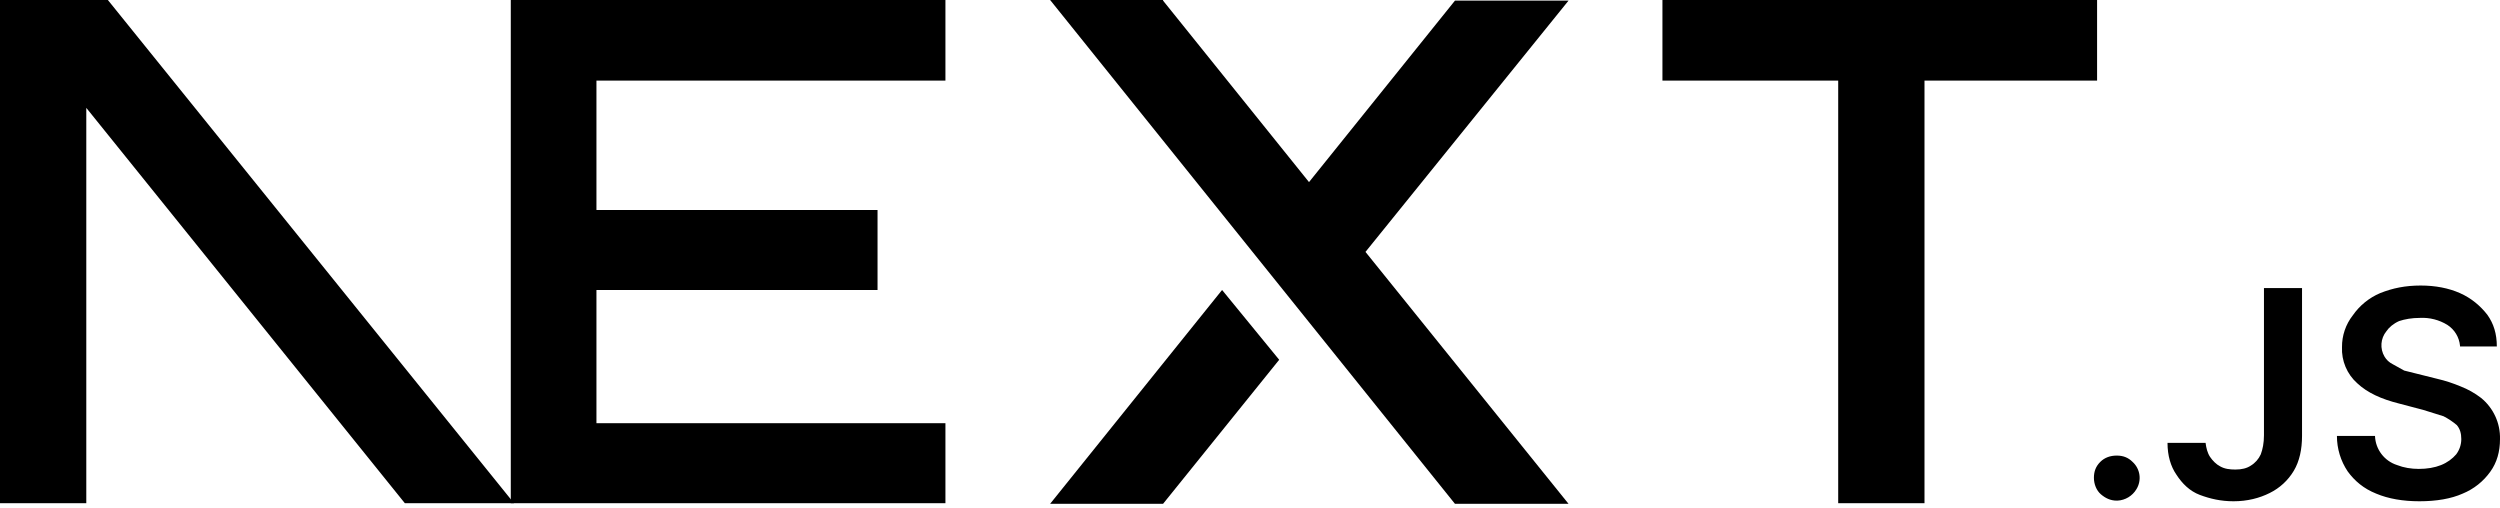
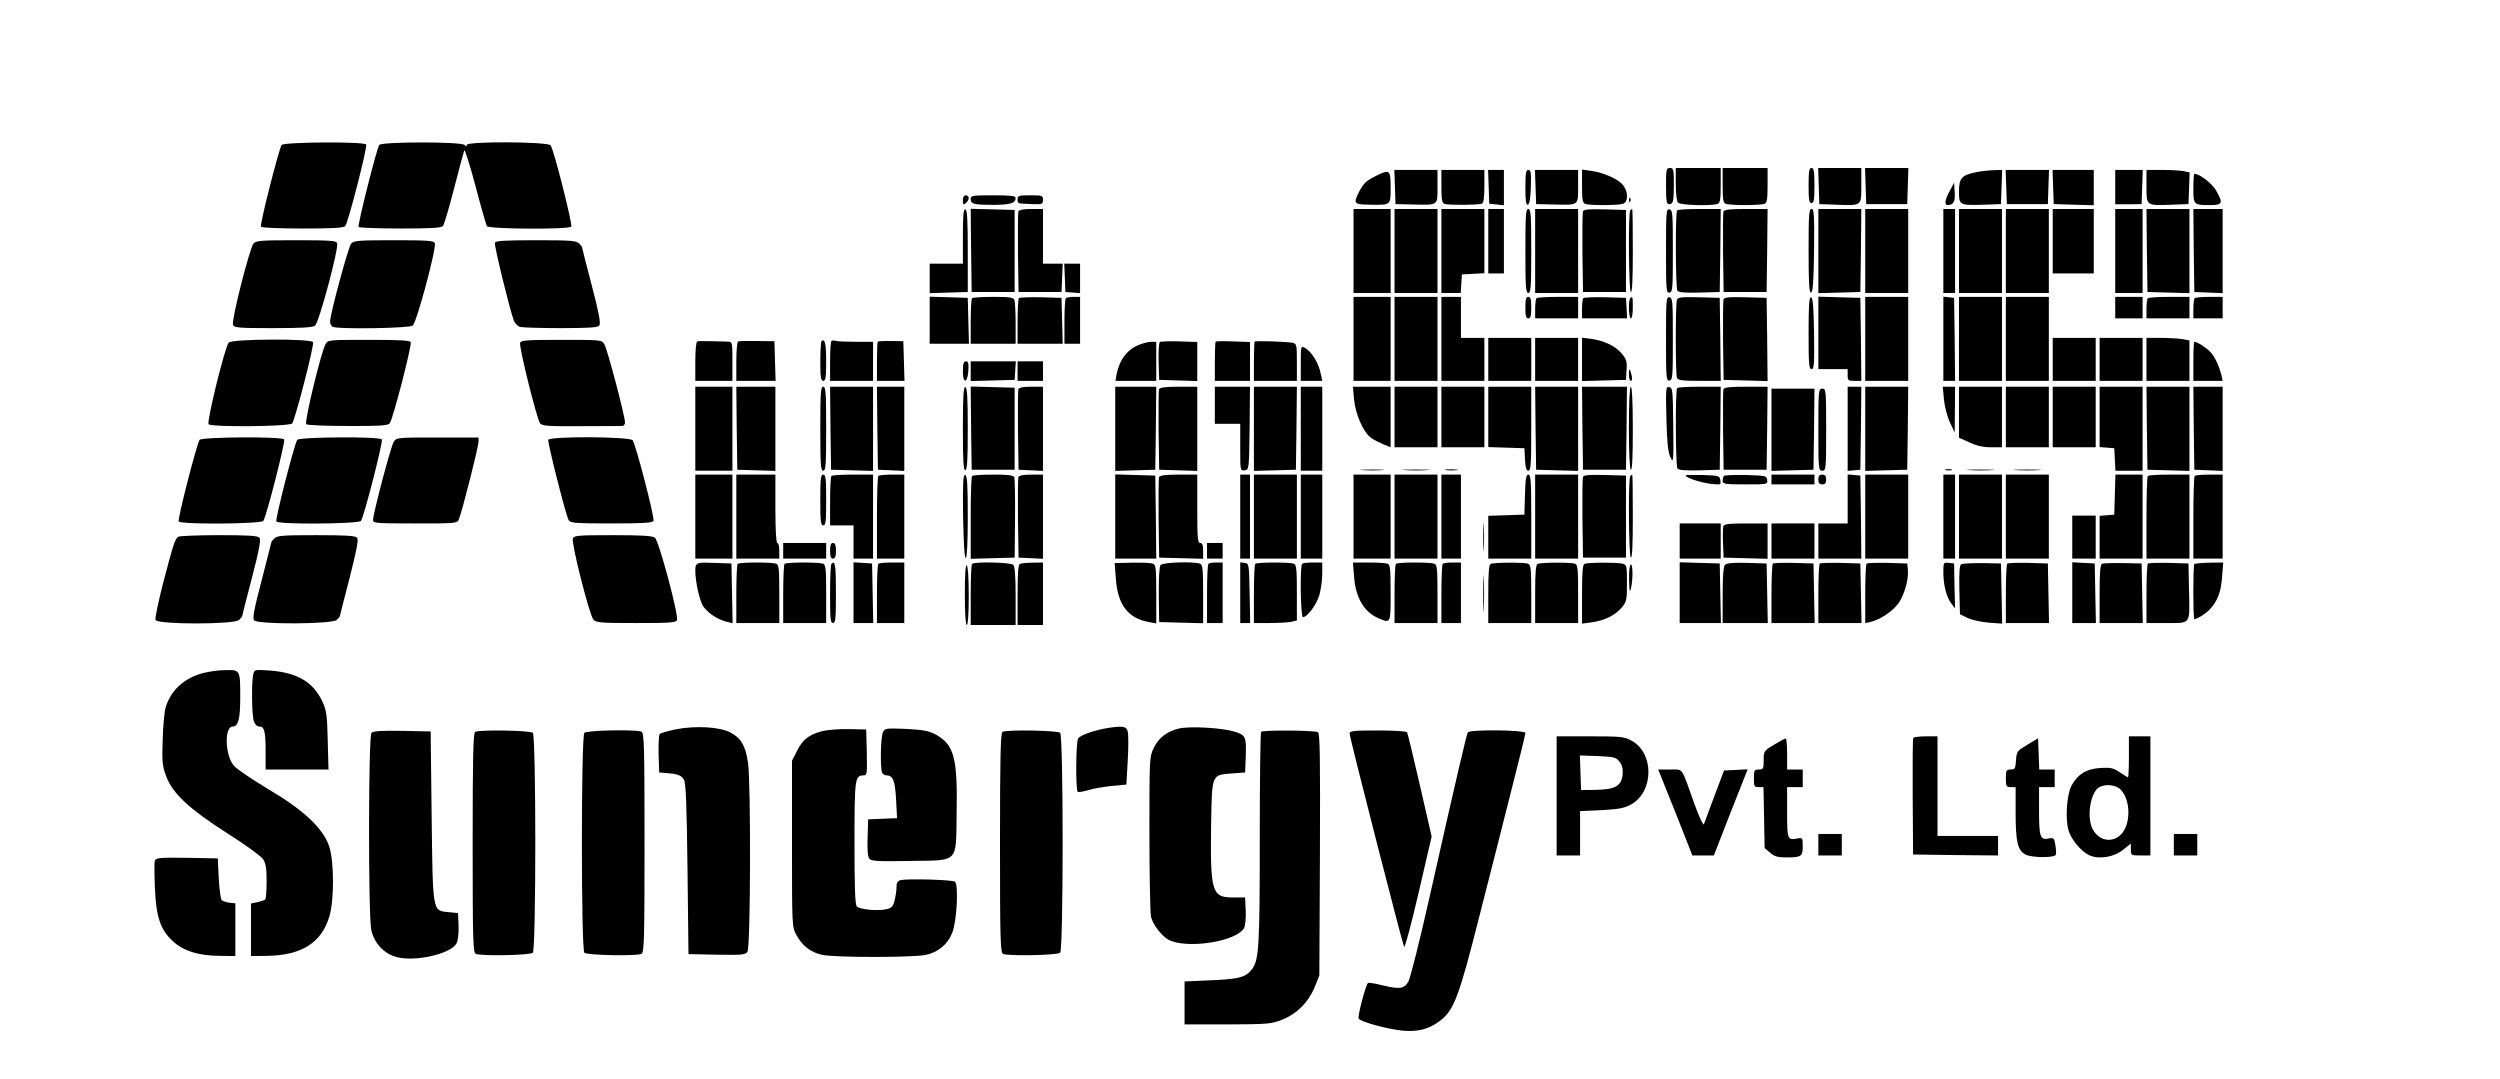
- <svg xmlns="http://www.w3.org/2000/svg" fill="none" viewBox="0 0 394 80">
-   <path fill="#000" d="M262 0h68.5v12.7h-27.2v66.6h-13.6V12.7H262V0ZM149 0v12.7H94v20.4h44.3v12.6H94v21h55v12.6H80.5V0h68.7zm34.3 0h-17.8l63.8 79.4h17.9l-32-39.7 32-39.6h-17.9l-23 28.6-23-28.6zm18.3 56.7-9-11-27.1 33.7h17.8l18.3-22.7z" />
-   <path fill="#000" d="M81 79.3 17 0H0v79.3h13.6V17l50.2 62.3H81Zm252.6-.4c-1 0-1.8-.4-2.5-1s-1.1-1.6-1.1-2.6.3-1.8 1-2.5 1.6-1 2.6-1 1.8.3 2.5 1a3.4 3.4 0 0 1 .6 4.3 3.7 3.7 0 0 1-3 1.8zm23.2-33.5h6v23.3c0 2.1-.4 4-1.3 5.5a9.1 9.1 0 0 1-3.8 3.5c-1.6.8-3.5 1.3-5.7 1.3-2 0-3.7-.4-5.3-1s-2.8-1.8-3.7-3.2c-.9-1.3-1.4-3-1.4-5h6c.1.8.3 1.6.7 2.2s1 1.2 1.6 1.5c.7.4 1.5.5 2.4.5 1 0 1.8-.2 2.4-.6a4 4 0 0 0 1.6-1.8c.3-.8.5-1.8.5-3V45.5zm30.9 9.1a4.4 4.4 0 0 0-2-3.3 7.5 7.5 0 0 0-4.3-1.1c-1.3 0-2.4.2-3.3.5-.9.4-1.6 1-2 1.6a3.5 3.5 0 0 0-.3 4c.3.5.7.9 1.3 1.2l1.8 1 2 .5 3.2.8c1.3.3 2.5.7 3.7 1.2a13 13 0 0 1 3.2 1.8 8.1 8.1 0 0 1 3 6.5c0 2-.5 3.7-1.5 5.1a10 10 0 0 1-4.4 3.5c-1.8.8-4.1 1.2-6.8 1.2-2.6 0-4.9-.4-6.8-1.2-2-.8-3.4-2-4.5-3.5a10 10 0 0 1-1.7-5.6h6a5 5 0 0 0 3.5 4.6c1 .4 2.2.6 3.4.6 1.3 0 2.5-.2 3.5-.6 1-.4 1.8-1 2.4-1.7a4 4 0 0 0 .8-2.4c0-.9-.2-1.6-.7-2.2a11 11 0 0 0-2.1-1.4l-3.2-1-3.8-1c-2.8-.7-5-1.7-6.6-3.2a7.2 7.2 0 0 1-2.4-5.7 8 8 0 0 1 1.7-5 10 10 0 0 1 4.3-3.5c2-.8 4-1.2 6.4-1.2 2.3 0 4.4.4 6.2 1.2 1.8.8 3.2 2 4.3 3.4 1 1.4 1.5 3 1.5 5h-5.8z" />
+ <svg xmlns="http://www.w3.org/2000/svg" version="1.0" width="1280pt" height="552pt" viewBox="0 0 1280 552" preserveAspectRatio="xMidYMid meet">
+   <g transform="translate(0,552) scale(0.1,-0.1)" fill="#000000" stroke="none">
+     <path d="M1442 4778 c-13 -18 -113 -408 -106 -419 3 -5 99 -9 213 -9 158 0 211 3 219 13 15 18 114 405 107 417 -10 16 -420 13 -433 -2z" />
+     <path d="M1942 4778 c-13 -17 -112 -409 -106 -420 3 -4 99 -8 213 -8 156 0 211 3 219 13 6 7 31 93 57 192 25 99 49 187 52 195 3 8 28 -73 57 -180 28 -108 55 -201 59 -208 10 -15 422 -18 432 -2 7 12 -90 397 -106 416 -16 19 -429 21 -429 2 0 -9 -3 -9 -12 0 -17 17 -422 17 -436 0z" />
+     <path d="M8530 4572 c0 -93 3 -104 26 -95 11 4 14 27 14 94 0 82 -1 89 -20 89 -18 0 -20 -7 -20 -88z" />
+     <path d="M8580 4577 c0 -51 5 -88 12 -95 13 -13 173 -17 202 -6 13 5 16 23 16 95 l0 89 -115 0 -115 0 0 -83z" />
+     <path d="M8820 4571 c0 -72 3 -90 16 -95 9 -3 53 -6 99 -6 46 0 90 3 99 6 13 5 16 23 16 95 l0 89 -115 0 -115 0 0 -89z" />
+     <path d="M9260 4570 c0 -73 3 -90 15 -90 12 0 15 17 15 90 0 73 -3 90 -15 90 -12 0 -15 -17 -15 -90z" />
+     <path d="M9312 4568 l3 -93 85 -3 c134 -5 130 -8 130 98 l0 90 -110 0 -111 0 3 -92z" />
+     <path d="M9552 4568 l3 -93 105 0 105 0 3 93 3 92 -111 0 -111 0 3 -92z" />
+     <path d="M7142 4563 l3 -88 90 -2 c131 -3 125 -7 125 93 l0 84 -110 0 -111 0 3 -87z" />
+     <path d="M7380 4566 c0 -68 3 -85 16 -90 19 -7 172 -6 191 1 9 4 13 30 13 89 l0 84 -110 0 -110 0 0 -84z" />
+     <path d="M7622 4564 l3 -87 38 -4 37 -4 0 91 0 90 -40 0 -41 0 3 -86z" />
+     <path d="M7810 4559 c0 -68 3 -90 13 -87 8 3 13 33 15 91 2 73 0 87 -13 87 -12 0 -15 -16 -15 -91z" />
+     <path d="M7862 4563 l3 -88 90 -2 c130 -3 125 -7 125 93 l0 84 -110 0 -111 0 3 -87z" />
+     <path d="M8100 4567 c0 -68 3 -86 16 -91 20 -8 162 -8 192 0 29 8 30 61 2 96 -23 30 -98 64 -162 73 l-48 7 0 -85z" />
+     <path d="M10121 4639 c-77 -15 -91 -31 -91 -99 0 -71 2 -72 130 -68 l85 3 3 88 3 87 -43 -1 c-24 -1 -63 -5 -87 -10z" />
+     <path d="M10272 4563 l3 -88 105 0 105 0 3 88 3 87 -111 0 -111 0 3 -87z" />
+     <path d="M10512 4563 l3 -88 103 -3 102 -3 0 91 0 90 -105 0 -106 0 3 -87z" />
+     <path d="M10830 4562 l0 -88 68 0 67 1 3 88 3 87 -71 0 -70 0 0 -88z" />
+     <path d="M10990 4565 c0 -100 -3 -98 130 -93 l85 3 3 81 3 81 -32 7 c-17 3 -67 6 -110 6 l-79 0 0 -85z" />
+     <path d="M7046 4620 c-52 -26 -64 -38 -87 -81 -31 -62 -28 -66 54 -67 110 -2 107 -4 107 89 0 90 -5 93 -74 59z" />
+     <path d="M11230 4556 c0 -85 1 -86 86 -86 64 0 68 10 29 77 -22 36 -83 83 -110 83 -3 0 -5 -33 -5 -74z" />
+     <path d="M9983 4543 c-26 -47 -29 -73 -10 -73 29 1 38 17 35 66 l-3 49 -22 -42z" />
+     <path d="M4930 4494 c0 -22 2 -25 15 -14 8 7 15 19 15 26 0 8 -7 14 -15 14 -10 0 -15 -10 -15 -26z" />
+     <path d="M4970 4501 c0 -26 18 -30 120 -30 84 1 110 9 110 35 0 11 -24 14 -115 14 -107 0 -115 -1 -115 -19z" />
+     <path d="M5210 4500 c0 -23 -3 -22 73 -25 54 -2 57 0 57 22 0 22 -4 23 -65 23 -58 0 -65 -2 -65 -20z" />
+     <path d="M8341 4494 c0 -11 3 -14 6 -6 3 7 2 16 -1 19 -3 4 -6 -2 -5 -13z" />
+     <path d="M4930 4311 l0 -141 -85 0 -85 0 0 -75 0 -76 98 3 97 3 0 209 c0 159 -3 210 -12 214 -10 3 -13 -29 -13 -137z" />
+     <path d="M4972 4238 l3 -213 110 0 110 0 0 210 0 210 -113 3 -112 3 2 -213z" />
+     <path d="M5214 4437 c-2 -7 -3 -102 -2 -212 l3 -200 110 0 110 0 3 73 3 72 -51 0 -50 0 0 140 0 140 -60 0 c-40 0 -62 -4 -66 -13z" />
+     <path d="M6930 4235 l0 -215 95 0 95 0 0 215 0 215 -95 0 -95 0 0 -215z" />
+     <path d="M7140 4235 l0 -215 110 0 110 0 0 215 0 215 -110 0 -110 0 0 -215z" />
+     <path d="M7380 4235 l0 -215 49 0 50 0 3 48 3 47 58 3 57 3 0 164 0 165 -110 0 -110 0 0 -215z" />
+     <path d="M7620 4285 l0 -165 40 0 40 0 0 165 0 165 -40 0 -40 0 0 -165z" />
+     <path d="M7810 4235 c0 -184 2 -215 15 -215 13 0 15 31 15 215 0 184 -2 215 -15 215 -13 0 -15 -31 -15 -215z" />
+     <path d="M7860 4235 l0 -215 110 0 110 0 0 215 0 215 -110 0 -110 0 0 -215z" />
+     <path d="M8105 4438 c-3 -8 -4 -103 -3 -213 l3 -200 110 0 110 0 0 210 0 210 -108 3 c-81 2 -109 0 -112 -10z" />
+     <path d="M8347 4443 c-11 -11 -8 -411 3 -418 7 -4 10 68 10 209 0 119 -1 216 -3 216 -2 0 -7 -3 -10 -7z" />
+     <path d="M8530 4235 c0 -201 1 -216 18 -213 16 3 17 21 17 213 0 192 -1 210 -17 213 -17 3 -18 -12 -18 -213z" />
+     <path d="M8587 4443 c-10 -9 -8 -396 1 -411 6 -9 36 -12 113 -10 l104 3 3 213 2 212 -108 0 c-60 0 -112 -3 -115 -7z" />
+     <path d="M8824 4437 c-2 -7 -3 -102 -2 -212 l3 -200 110 0 110 0 3 213 2 212 -110 0 c-81 0 -112 -3 -116 -13z" />
+     <path d="M9260 4234 c0 -168 3 -215 13 -212 9 4 13 58 15 216 2 184 0 212 -13 212 -13 0 -15 -29 -15 -216z" />
+     <path d="M9310 4235 l0 -216 108 3 107 3 3 213 2 212 -110 0 -110 0 0 -215z" />
+     <path d="M9550 4235 l0 -215 110 0 110 0 0 215 0 215 -110 0 -110 0 0 -215z" />
+     <path d="M9950 4235 l0 -215 30 0 30 0 0 215 0 215 -30 0 -30 0 0 -215z" />
+     <path d="M10030 4235 l0 -215 110 0 110 0 0 215 0 215 -110 0 -110 0 0 -215z" />
+     <path d="M10270 4235 l0 -215 110 0 110 0 0 215 0 215 -110 0 -110 0 0 -215z" />
+     <path d="M10510 4285 l0 -165 105 0 105 0 0 165 0 165 -105 0 -105 0 0 -165z" />
+     <path d="M10830 4235 l0 -215 70 0 70 0 0 215 0 215 -70 0 -70 0 0 -215z" />
+     <path d="M10992 4238 l3 -213 108 -3 107 -3 0 216 0 215 -110 0 -110 0 2 -212z" />
+     <path d="M11232 4238 l3 -213 73 -3 72 -3 0 216 0 215 -75 0 -75 0 2 -212z" />
+     <path d="M1298 4273 c-20 -24 -114 -393 -105 -416 6 -15 25 -17 205 -17 143 0 203 3 215 13 20 14 123 398 113 422 -4 13 -39 15 -209 15 -182 0 -206 -2 -219 -17z" />
+     <path d="M1798 4273 c-15 -18 -108 -362 -108 -400 0 -12 7 -24 16 -27 32 -12 389 -7 407 7 20 14 123 398 113 422 -4 13 -39 15 -209 15 -182 0 -206 -2 -219 -17z" />
+     <path d="M2534 4277 c-5 -13 76 -343 97 -399 6 -14 20 -29 32 -32 12 -3 106 -6 208 -6 142 0 189 3 197 13 9 10 -1 63 -38 205 -28 106 -50 194 -50 196 0 3 -7 12 -16 20 -13 14 -47 16 -220 16 -162 0 -206 -3 -210 -13z" />
+     <path d="M5452 4098 l3 -73 38 -3 37 -3 0 75 0 76 -40 0 -41 0 3 -72z" />
+     <path d="M4760 3880 l0 -120 100 0 101 0 -3 118 -3 117 -97 3 -98 3 0 -121z" />
+     <path d="M4977 3993 c-4 -3 -7 -57 -7 -120 l0 -113 115 0 115 0 0 104 c0 57 -3 111 -6 120 -5 13 -24 16 -108 16 -57 0 -106 -3 -109 -7z" />
+     <path d="M5217 3994 c-4 -4 -7 -58 -7 -121 l0 -113 115 0 116 0 -3 118 -3 117 -106 3 c-58 1 -108 -1 -112 -4z" />
+     <path d="M5457 3993 c-4 -3 -7 -57 -7 -120 l0 -113 40 0 40 0 0 120 0 120 -33 0 c-19 0 -37 -3 -40 -7z" />
+     <path d="M6930 3785 l0 -215 95 0 95 0 0 215 0 215 -95 0 -95 0 0 -215z" />
+     <path d="M7140 3785 l0 -215 110 0 110 0 0 215 0 215 -110 0 -110 0 0 -215z" />
+     <path d="M7380 3785 l0 -215 110 0 110 0 0 110 0 110 -60 0 -60 0 0 105 0 105 -50 0 -50 0 0 -215z" />
+     <path d="M7810 3945 c0 -42 3 -55 15 -55 12 0 15 13 15 55 0 42 -3 55 -15 55 -12 0 -15 -13 -15 -55z" />
+     <path d="M7867 3993 c-4 -3 -7 -28 -7 -55 l0 -48 110 0 110 0 0 55 0 55 -103 0 c-57 0 -107 -3 -110 -7z" />
+     <path d="M8107 3994 c-4 -4 -7 -29 -7 -56 l0 -48 116 0 115 0 -3 53 -3 52 -106 3 c-58 1 -108 -1 -112 -4z" />
+     <path d="M8347 3993 c-11 -10 -8 -103 3 -103 6 0 10 25 10 55 0 56 -1 60 -13 48z" />
+     <path d="M8530 3785 c0 -201 1 -216 18 -213 16 3 17 21 17 213 0 192 -1 210 -17 213 -17 3 -18 -12 -18 -213z" />
+     <path d="M8586 3985 c-8 -21 -8 -378 0 -399 5 -13 25 -16 115 -16 l109 0 -2 213 -3 212 -106 3 c-91 2 -108 0 -113 -13z" />
+     <path d="M8825 3988 c-3 -8 -4 -103 -3 -213 l3 -200 113 -3 112 -3 -2 213 -3 213 -108 3 c-81 2 -109 0 -112 -10z" />
+     <path d="M9260 3816 c0 -160 2 -186 15 -186 13 0 15 24 13 182 -2 134 -6 182 -15 186 -10 3 -13 -38 -13 -182z" />
+     <path d="M9310 3815 l0 -185 75 0 75 0 0 -30 c0 -28 3 -30 35 -30 l35 0 -2 213 -3 212 -107 3 -108 3 0 -186z" />
+     <path d="M9550 3785 l0 -215 110 0 110 0 0 215 0 215 -110 0 -110 0 0 -215z" />
+     <path d="M9950 3786 l0 -216 30 0 30 0 -2 213 -3 212 -27 3 -28 3 0 -215z" />
+     <path d="M10030 3785 l0 -215 110 0 110 0 0 215 0 215 -110 0 -110 0 0 -215z" />
+     <path d="M10270 3785 l0 -215 110 0 110 0 0 215 0 215 -110 0 -110 0 0 -215z" />
+     <path d="M10830 3945 l0 -55 70 0 70 0 0 55 0 55 -70 0 -70 0 0 -55z" />
+     <path d="M10997 3993 c-4 -3 -7 -28 -7 -55 l0 -48 110 0 110 0 0 55 0 55 -103 0 c-57 0 -107 -3 -110 -7z" />
+     <path d="M11237 3993 c-4 -3 -7 -28 -7 -55 l0 -48 75 0 75 0 0 55 0 55 -68 0 c-38 0 -72 -3 -75 -7z" />
+     <path d="M7620 3680 l0 -110 110 0 110 0 0 110 0 110 -110 0 -110 0 0 -110z" />
+     <path d="M7860 3680 l0 -110 110 0 110 0 0 110 0 110 -110 0 -110 0 0 -110z" />
+     <path d="M8100 3680 l0 -111 113 3 112 3 3 51 c3 44 -1 56 -25 84 -32 38 -88 65 -155 75 l-48 6 0 -111z" />
+     <path d="M10510 3680 l0 -110 110 0 110 0 0 110 0 110 -110 0 -110 0 0 -110z" />
+     <path d="M10750 3680 l0 -110 110 0 110 0 0 110 0 110 -110 0 -110 0 0 -110z" />
+     <path d="M10990 3680 l0 -110 110 0 110 0 0 104 0 103 -37 7 c-21 3 -71 6 -110 6 l-73 0 0 -110z" />
+     <path d="M1171 3766 c-20 -24 -114 -407 -103 -418 16 -16 413 -12 428 4 14 16 113 398 107 416 -7 19 -416 17 -432 -2z" />
+     <path d="M1667 3758 c-22 -36 -110 -399 -99 -410 5 -5 100 -9 212 -9 157 -1 205 2 215 13 15 15 114 397 108 416 -4 9 -55 12 -214 12 -206 0 -209 0 -222 -22z" />
+     <path d="M2663 3765 c-7 -19 85 -388 102 -412 10 -14 39 -16 211 -15 109 0 205 1 212 1 6 1 12 9 12 18 0 33 -91 378 -106 401 -14 22 -18 22 -220 22 -175 0 -205 -2 -211 -15z" />
+     <path d="M3570 3772 c-6 -2 -10 -46 -10 -103 l0 -99 95 0 95 0 0 100 c0 97 -1 100 -22 101 -13 0 -51 1 -86 2 -34 1 -67 1 -72 -1z" />
+     <path d="M3780 3772 c-6 -2 -10 -45 -10 -103 l0 -99 100 0 101 0 -3 102 -3 101 -87 1 c-48 1 -92 0 -98 -2z" />
+     <path d="M4206 3773 c-3 -3 -6 -51 -6 -105 0 -80 3 -98 15 -98 12 0 15 18 15 99 0 91 -7 121 -24 104z" />
+     <path d="M4257 3774 c-4 -4 -7 -52 -7 -106 l0 -98 110 0 110 0 0 100 0 100 -89 0 c-49 0 -96 2 -103 5 -8 3 -17 2 -21 -1z" />
+     <path d="M4494 3771 c-2 -2 -4 -49 -4 -103 l0 -98 70 0 71 0 -3 102 -3 101 -63 1 c-35 1 -66 -1 -68 -3z" />
+     <path d="M5939 3769 c-6 -3 -8 -48 -7 -100 l3 -94 98 -3 97 -3 0 100 0 100 -91 3 c-50 2 -95 0 -100 -3z" />
+     <path d="M6224 3771 c-2 -2 -4 -49 -4 -103 l0 -98 90 0 90 0 0 99 0 100 -86 3 c-47 2 -88 1 -90 -1z" />
+     <path d="M6424 3771 c-2 -2 -4 -49 -4 -103 l0 -98 110 0 110 0 0 95 c0 90 -1 95 -22 100 -30 6 -189 11 -194 6z" />
+     <path d="M5830 3754 c-61 -26 -99 -77 -113 -151 l-6 -33 104 0 105 0 0 100 0 100 -27 0 c-16 -1 -44 -8 -63 -16z" />
+     <path d="M11230 3670 l0 -100 75 0 75 0 -6 28 c-12 48 -34 96 -57 120 -20 22 -68 52 -82 52 -3 0 -5 -45 -5 -100z" />
+     <path d="M6660 3660 l0 -90 55 0 55 0 -7 33 c-11 59 -48 118 -85 138 -17 9 -18 3 -18 -81z" />
+     <path d="M4930 3619 c0 -66 24 -62 28 4 2 37 0 47 -12 47 -12 0 -16 -12 -16 -51z" />
+     <path d="M4970 3620 l0 -51 113 3 112 3 3 48 3 47 -115 0 -116 0 0 -50z" />
+     <path d="M5210 3620 l0 -50 65 0 65 0 0 50 0 50 -65 0 -65 0 0 -50z" />
+     <path d="M8340 3602 c0 -18 5 -32 10 -32 6 0 8 11 4 28 -10 39 -14 40 -14 4z" />
+     <path d="M3560 3325 l0 -215 95 0 95 0 0 215 0 215 -95 0 -95 0 0 -215z" />
+     <path d="M3772 3328 l3 -213 98 -3 97 -3 0 216 0 215 -100 0 -100 0 2 -212z" />
+     <path d="M4200 3325 c0 -184 2 -215 15 -215 13 0 15 31 15 215 0 184 -2 215 -15 215 -13 0 -15 -31 -15 -215z" />
+     <path d="M4252 3328 l3 -213 108 -3 107 -3 0 216 0 215 -110 0 -110 0 2 -212z" />
+     <path d="M4492 3328 l3 -213 68 -3 67 -3 0 216 0 215 -70 0 -70 0 2 -212z" />
+     <path d="M4930 3325 c0 -169 3 -216 13 -212 9 3 12 54 12 212 0 158 -3 209 -12 213 -10 3 -13 -44 -13 -213z" />
+     <path d="M4972 3328 l3 -213 110 0 110 0 0 210 0 210 -113 3 -112 3 2 -213z" />
+     <path d="M5214 3527 c-2 -7 -3 -102 -2 -212 l3 -200 63 -3 62 -3 0 216 0 215 -60 0 c-40 0 -62 -4 -66 -13z" />
+     <path d="M5710 3325 l0 -216 103 3 102 3 3 213 2 212 -105 0 -105 0 0 -215z" />
+     <path d="M5934 3527 c-2 -7 -3 -102 -2 -212 l3 -200 98 -3 97 -3 0 216 0 215 -95 0 c-68 0 -97 -4 -101 -13z" />
+     <path d="M6220 3445 l0 -95 65 0 65 0 0 -121 c0 -119 0 -120 23 -117 22 3 22 4 25 216 l2 212 -90 0 -90 0 0 -95z" />
+     <path d="M6420 3325 l0 -216 108 3 107 3 3 213 2 212 -110 0 -110 0 0 -215z" />
+     <path d="M6660 3325 l0 -215 55 0 55 0 0 215 0 215 -55 0 -55 0 0 -215z" />
+     <path d="M6933 3473 c8 -77 48 -167 87 -195 14 -10 42 -24 63 -33 l37 -15 0 155 0 155 -96 0 -97 0 6 -67z" />
+     <path d="M7140 3385 l0 -155 110 0 110 0 0 155 0 155 -110 0 -110 0 0 -155z" />
+     <path d="M7380 3385 l0 -155 110 0 110 0 0 155 0 155 -110 0 -110 0 0 -155z" />
+     <path d="M7620 3385 l0 -154 93 -3 92 -3 3 -57 c2 -43 7 -58 17 -58 13 0 15 34 15 215 l0 215 -110 0 -110 0 0 -155z" />
+     <path d="M7862 3328 l3 -213 108 -3 107 -3 0 216 0 215 -110 0 -110 0 2 -212z" />
+     <path d="M8102 3328 l3 -213 110 0 110 0 3 213 2 212 -115 0 -115 0 2 -212z" />
+     <path d="M8340 3331 c0 -129 4 -212 10 -216 7 -4 10 68 10 209 0 137 -4 216 -10 216 -6 0 -10 -76 -10 -209z" />
+     <path d="M8532 3378 c3 -124 8 -171 20 -198 16 -34 17 -28 15 160 -2 180 -3 195 -20 198 -18 4 -19 -5 -15 -160z" />
+     <path d="M8587 3533 c-10 -9 -8 -396 1 -411 6 -9 36 -12 113 -10 l104 3 3 213 2 212 -108 0 c-60 0 -112 -3 -115 -7z" />
+     <path d="M8824 3527 c-2 -7 -3 -102 -2 -212 l3 -200 110 0 110 0 3 213 2 212 -110 0 c-81 0 -112 -3 -116 -13z" />
+     <path d="M9460 3324 l0 -215 33 3 32 3 3 213 2 212 -35 0 -35 0 0 -216z" />
+     <path d="M9550 3325 l0 -216 108 3 107 3 3 213 2 212 -110 0 -110 0 0 -215z" />
+     <path d="M9953 3474 c4 -37 17 -88 31 -117 l24 -52 1 118 1 117 -31 0 -32 0 6 -66z" />
+     <path d="M10030 3410 l0 -131 53 -24 c36 -17 70 -25 110 -25 l57 0 0 155 0 155 -110 0 -110 0 0 -130z" />
+     <path d="M10270 3385 l0 -155 110 0 110 0 0 155 0 155 -110 0 -110 0 0 -155z" />
+     <path d="M10510 3385 l0 -155 110 0 110 0 0 155 0 155 -110 0 -110 0 0 -155z" />
+     <path d="M10750 3386 l0 -155 38 -3 37 -3 3 -57 3 -58 69 0 70 0 0 215 0 215 -110 0 -110 0 0 -154z" />
+     <path d="M10992 3328 l3 -213 108 -3 107 -3 0 216 0 215 -110 0 -110 0 2 -212z" />
+     <path d="M11232 3328 l3 -213 73 -3 72 -3 0 216 0 215 -75 0 -75 0 2 -212z" />
+     <path d="M9070 3320 l0 -211 108 3 107 3 3 208 2 207 -110 0 -110 0 0 -210z" />
+     <path d="M9310 3320 c0 -203 1 -210 20 -210 19 0 20 7 20 210 0 203 -1 210 -20 210 -19 0 -20 -7 -20 -210z" />
+     <path d="M1022 3268 c-14 -18 -114 -407 -107 -418 10 -16 420 -13 433 3 15 18 114 406 107 417 -10 16 -420 13 -433 -2z" />
+     <path d="M1522 3268 c-14 -18 -114 -407 -107 -418 10 -16 420 -13 433 3 15 18 114 405 107 417 -10 16 -420 13 -433 -2z" />
+     <path d="M2016 3258 c-15 -23 -106 -368 -106 -401 0 -16 18 -17 215 -17 214 0 216 0 225 23 15 34 100 369 100 395 l0 22 -210 0 c-206 0 -210 0 -224 -22z" />
+     <path d="M2807 3268 c-4 -14 89 -382 104 -410 9 -16 30 -18 220 -18 168 0 211 3 215 14 6 17 -91 392 -107 412 -16 19 -425 21 -432 2z" />
+     <path d="M6978 3113 c29 -2 74 -2 100 0 26 2 2 3 -53 3 -55 0 -76 -1 -47 -3z" />
+     <path d="M7193 3113 c31 -2 83 -2 115 0 31 2 5 3 -58 3 -63 0 -89 -1 -57 -3z" />
+     <path d="M7403 3113 c15 -2 39 -2 55 0 15 2 2 4 -28 4 -30 0 -43 -2 -27 -4z" />
+     <path d="M9963 3113 c9 -2 23 -2 30 0 6 3 -1 5 -18 5 -16 0 -22 -2 -12 -5z" />
+     <path d="M10083 3113 c31 -2 83 -2 115 0 31 2 5 3 -58 3 -63 0 -89 -1 -57 -3z" />
+     <path d="M10323 3113 c31 -2 83 -2 115 0 31 2 5 3 -58 3 -63 0 -89 -1 -57 -3z" />
+     <path d="M3560 2875 l0 -215 95 0 95 0 0 215 0 215 -95 0 -95 0 0 -215z" />
+     <path d="M3770 2875 l0 -215 110 0 110 0 0 40 c0 22 -4 40 -10 40 -6 0 -10 65 -10 175 l0 175 -100 0 -100 0 0 -215z" />
+     <path d="M4200 2960 c0 -109 2 -130 15 -130 13 0 15 21 15 130 0 109 -2 130 -15 130 -13 0 -15 -21 -15 -130z" />
+     <path d="M4257 3083 c-4 -3 -7 -62 -7 -130 l0 -123 60 0 60 0 0 -85 0 -85 50 0 50 0 0 215 0 215 -103 0 c-57 0 -107 -3 -110 -7z" />
+     <path d="M4497 3083 c-4 -3 -7 -100 -7 -215 l0 -208 70 0 70 0 0 215 0 215 -63 0 c-35 0 -67 -3 -70 -7z" />
+     <path d="M4931 2876 c3 -140 7 -215 14 -213 6 2 10 80 10 212 0 165 -3 209 -13 213 -11 3 -13 -35 -11 -212z" />
+     <path d="M4977 3083 c-4 -3 -7 -100 -7 -215 l0 -209 113 3 112 3 2 198 c1 109 -1 205 -4 213 -4 11 -28 14 -107 14 -57 0 -106 -3 -109 -7z" />
+     <path d="M5214 3077 c-2 -7 -3 -102 -2 -212 l3 -200 63 -3 62 -3 0 216 0 215 -60 0 c-40 0 -62 -4 -66 -13z" />
+     <path d="M5710 2875 l0 -215 105 0 105 0 -2 213 -3 212 -102 3 -103 3 0 -216z" />
+     <path d="M5934 3077 c-2 -7 -3 -102 -2 -212 l3 -200 113 -3 112 -3 0 41 c0 29 -4 40 -15 40 -13 0 -15 26 -15 175 l0 175 -95 0 c-68 0 -97 -4 -101 -13z" />
+     <path d="M6350 2875 l0 -215 25 0 25 0 0 215 0 215 -25 0 -25 0 0 -215z" />
+     <path d="M6420 2875 l0 -215 110 0 110 0 0 215 0 215 -110 0 -110 0 0 -215z" />
+     <path d="M6660 2875 l0 -215 55 0 55 0 0 215 0 215 -55 0 -55 0 0 -215z" />
+     <path d="M6930 2875 l0 -215 95 0 95 0 0 215 0 215 -95 0 -95 0 0 -215z" />
+     <path d="M7140 2875 l0 -215 110 0 110 0 0 215 0 215 -110 0 -110 0 0 -215z" />
+     <path d="M7380 2875 l0 -215 50 0 50 0 0 215 0 215 -50 0 -50 0 0 -215z" />
+     <path d="M7808 2988 l-3 -103 -92 -3 -93 -3 0 -109 0 -110 110 0 110 0 0 215 c0 182 -2 215 -15 215 -11 0 -15 -20 -17 -102z" />
+     <path d="M7860 2875 l0 -215 110 0 110 0 0 215 0 215 -110 0 -110 0 0 -215z" />
+     <path d="M8105 3078 c-3 -8 -4 -103 -3 -213 l3 -200 110 0 110 0 0 210 0 210 -108 3 c-81 2 -109 0 -112 -10z" />
+     <path d="M8347 3083 c-11 -11 -8 -411 3 -418 7 -4 10 68 10 209 0 119 -1 216 -3 216 -2 0 -7 -3 -10 -7z" />
+     <path d="M8630 3086 c0 -12 75 -36 127 -43 54 -6 55 -5 51 18 -3 23 -7 24 -90 27 -49 1 -88 0 -88 -2z" />
+     <path d="M8827 3084 c-4 -4 -7 -16 -7 -26 0 -16 10 -18 116 -18 114 0 115 0 112 23 -3 21 -8 22 -109 25 -58 1 -108 -1 -112 -4z" />
+     <path d="M9070 3065 l0 -25 110 0 110 0 0 25 0 25 -110 0 -110 0 0 -25z" />
+     <path d="M9310 3065 c0 -18 5 -25 20 -25 15 0 20 7 20 25 0 18 -5 25 -20 25 -15 0 -20 -7 -20 -25z" />
+     <path d="M9460 2966 l0 -126 -75 0 -75 0 0 -90 0 -90 110 0 110 0 -2 213 -3 212 -32 3 -33 3 0 -125z" />
+     <path d="M9550 2875 l0 -215 110 0 110 0 0 215 0 215 -110 0 -110 0 0 -215z" />
+     <path d="M9950 2875 l0 -215 30 0 30 0 0 215 0 215 -30 0 -30 0 0 -215z" />
+     <path d="M10030 2875 l0 -215 110 0 110 0 0 215 0 215 -110 0 -110 0 0 -215z" />
+     <path d="M10270 2875 l0 -215 110 0 110 0 0 215 0 215 -110 0 -110 0 0 -215z" />
+     <path d="M10828 2988 l-3 -103 -37 -3 -38 -3 0 -110 0 -109 110 0 110 0 0 215 0 215 -70 0 -69 0 -3 -102z" />
+     <path d="M10997 3083 c-4 -3 -7 -100 -7 -215 l0 -208 110 0 110 0 0 215 0 215 -103 0 c-57 0 -107 -3 -110 -7z" />
+     <path d="M11237 3083 c-4 -3 -7 -100 -7 -215 l0 -208 75 0 75 0 0 215 0 215 -68 0 c-38 0 -72 -3 -75 -7z" />
+     <path d="M7594 2770 c0 -63 1 -89 3 -57 2 31 2 83 0 115 -2 31 -3 5 -3 -58z" />
+     <path d="M10610 2770 l0 -110 60 0 60 0 0 110 0 110 -60 0 -60 0 0 -110z" />
+     <path d="M8600 2750 l0 -90 105 0 105 0 0 90 0 90 -105 0 -105 0 0 -90z" />
+     <path d="M8824 2827 c-3 -8 -4 -47 -2 -88 l3 -74 113 -3 112 -3 0 91 0 90 -110 0 c-83 0 -112 -3 -116 -13z" />
+     <path d="M9070 2750 l0 -90 110 0 110 0 0 90 0 90 -110 0 -110 0 0 -90z" />
+     <path d="M913 2772 c-17 -11 -25 -36 -77 -234 -25 -97 -43 -184 -40 -192 9 -24 405 -24 428 0 9 8 16 17 16 20 0 2 22 90 50 196 37 142 47 195 38 205 -8 10 -56 13 -207 13 -108 0 -201 -4 -208 -8z" />
+     <path d="M1406 2764 c-9 -8 -16 -17 -16 -18 0 -2 -23 -90 -50 -196 -39 -148 -48 -196 -39 -206 18 -22 401 -20 423 2 9 8 16 17 16 19 0 1 22 90 50 196 36 143 47 196 38 206 -8 10 -57 13 -209 13 -166 0 -200 -2 -213 -16z" />
+     <path d="M2933 2763 c-9 -23 85 -392 105 -415 13 -16 37 -18 219 -18 170 0 205 2 209 15 10 24 -93 408 -113 422 -12 10 -72 13 -215 13 -180 0 -199 -2 -205 -17z" />
+     <path d="M4010 2700 l0 -40 110 0 110 0 0 40 0 40 -110 0 -110 0 0 -40z" />
+     <path d="M4250 2700 c0 -29 4 -40 15 -40 11 0 15 11 15 40 0 29 -4 40 -15 40 -11 0 -15 -11 -15 -40z" />
+     <path d="M6180 2700 l0 -40 40 0 40 0 0 40 0 40 -40 0 -40 0 0 -40z" />
+     <path d="M3563 2624 c-12 -32 13 -172 38 -209 25 -35 74 -68 122 -79 l28 -7 -3 153 -3 153 -88 3 c-75 3 -88 1 -94 -14z" />
+     <path d="M3777 2633 c-4 -3 -7 -73 -7 -155 l0 -148 110 0 110 0 0 149 c0 127 -2 150 -16 155 -21 8 -189 8 -197 -1z" />
+     <path d="M4017 2633 c-4 -3 -7 -73 -7 -155 l0 -148 110 0 110 0 0 149 c0 127 -2 150 -16 155 -21 8 -189 8 -197 -1z" />
+     <path d="M4257 2633 c-4 -3 -7 -73 -7 -155 0 -125 2 -148 15 -148 13 0 15 24 15 155 0 142 -4 168 -23 148z" />
+     <path d="M4370 2486 l0 -156 50 0 51 0 -3 153 -3 152 -47 3 -48 3 0 -155z" />
+     <path d="M4497 2633 c-4 -3 -7 -73 -7 -155 l0 -148 70 0 70 0 0 155 0 155 -63 0 c-35 0 -67 -3 -70 -7z" />
+     <path d="M4977 2633 c-4 -3 -7 -75 -7 -160 l0 -153 115 0 115 0 0 148 c0 102 -4 152 -12 160 -13 13 -199 17 -211 5z" />
+     <path d="M5223 2633 c-10 -3 -13 -45 -13 -159 l0 -154 65 0 65 0 0 160 0 160 -52 -1 c-29 0 -59 -3 -65 -6z" />
+     <path d="M5713 2559 c9 -135 62 -205 170 -224 l37 -7 0 150 c0 132 -2 151 -17 156 -9 4 -57 6 -106 5 l-90 -2 6 -78z" />
+     <path d="M5942 2627 c-6 -7 -10 -67 -9 -152 l2 -140 113 -3 112 -3 0 150 c0 126 -2 150 -16 155 -31 12 -191 7 -202 -7z" />
+     <path d="M6187 2633 c-4 -3 -7 -73 -7 -155 l0 -148 40 0 40 0 0 155 0 155 -33 0 c-19 0 -37 -3 -40 -7z" />
+     <path d="M6350 2486 l0 -156 25 0 26 0 -3 153 c-3 149 -3 152 -25 155 l-23 3 0 -155z" />
+     <path d="M6427 2633 c-4 -3 -7 -73 -7 -155 l0 -148 79 0 c43 0 93 3 110 6 l31 7 0 142 c0 121 -2 144 -16 149 -21 8 -189 8 -197 -1z" />
+     <path d="M6667 2633 c-12 -12 -8 -273 4 -273 22 0 69 63 84 113 8 28 15 77 15 109 l0 58 -48 0 c-27 0 -52 -3 -55 -7z" />
+     <path d="M6933 2566 c8 -107 52 -181 126 -212 62 -26 61 -28 61 130 0 122 -2 145 -16 150 -9 3 -52 6 -96 6 l-81 0 6 -74z" />
+     <path d="M7147 2633 c-4 -3 -7 -73 -7 -155 l0 -148 110 0 110 0 0 149 c0 127 -2 150 -16 155 -21 8 -189 8 -197 -1z" />
+     <path d="M7387 2633 c-4 -3 -7 -73 -7 -155 l0 -148 50 0 50 0 0 155 0 155 -43 0 c-24 0 -47 -3 -50 -7z" />
+     <path d="M7633 2633 c-10 -3 -13 -44 -13 -154 l0 -149 110 0 110 0 0 149 c0 127 -2 150 -16 155 -19 7 -173 7 -191 -1z" />
+     <path d="M7873 2633 c-10 -3 -13 -44 -13 -154 l0 -149 110 0 110 0 0 149 c0 127 -2 150 -16 155 -19 7 -173 7 -191 -1z" />
+     <path d="M8113 2633 c-10 -3 -13 -44 -13 -155 l0 -151 51 7 c65 9 119 36 153 76 24 29 26 39 26 125 0 88 -1 93 -22 99 -27 7 -178 7 -195 -1z" />
+     <path d="M8600 2485 l0 -155 105 0 106 0 -3 153 -3 152 -102 3 -103 3 0 -156z" />
+     <path d="M8832 2628 c-8 -8 -12 -55 -12 -155 l0 -143 115 0 116 0 -3 153 -3 152 -100 3 c-70 2 -104 -1 -113 -10z" />
+     <path d="M9077 2634 c-4 -4 -7 -74 -7 -156 l0 -148 110 0 111 0 -3 153 -3 152 -101 3 c-55 1 -103 0 -107 -4z" />
+     <path d="M9317 2634 c-4 -4 -7 -74 -7 -156 l0 -148 110 0 111 0 -3 153 -3 152 -101 3 c-55 1 -103 0 -107 -4z" />
+     <path d="M9557 2634 c-4 -4 -7 -74 -7 -156 l0 -148 28 6 c48 11 112 54 142 95 31 44 54 126 48 174 l-3 30 -101 3 c-55 1 -103 0 -107 -4z" />
+     <path d="M9950 2590 c0 -66 16 -128 41 -160 l19 -25 -3 115 -2 115 -27 3 c-27 3 -28 2 -28 -48z" />
+     <path d="M10041 2631 c-8 -5 -11 -44 -9 -132 l3 -124 39 -19 c21 -10 70 -21 108 -24 l69 -5 -3 154 -3 154 -96 2 c-53 0 -101 -2 -108 -6z" />
+     <path d="M10277 2634 c-4 -4 -7 -74 -7 -156 l0 -148 110 0 111 0 -3 153 -3 152 -101 3 c-55 1 -103 0 -107 -4z" />
+     <path d="M10610 2485 l0 -155 60 0 61 0 -3 153 -3 152 -57 3 -58 3 0 -156z" />
+     <path d="M10763 2634 c-10 -4 -13 -45 -13 -155 l0 -149 110 0 111 0 -3 153 -3 152 -95 2 c-52 1 -101 -1 -107 -3z" />
+     <path d="M10997 2634 c-4 -4 -7 -74 -7 -156 l0 -148 88 0 c143 0 133 -12 130 159 l-3 146 -101 3 c-55 1 -103 0 -107 -4z" />
+     <path d="M11235 2632 c-7 -7 -7 -282 0 -282 14 0 62 30 81 52 38 41 56 89 61 164 l6 74 -71 -1 c-39 -1 -74 -4 -77 -7z" />
+     <path d="M4940 2476 c0 -97 4 -156 10 -156 6 0 10 56 10 149 0 89 -4 152 -10 156 -7 4 -10 -48 -10 -149z" />
+     <path d="M7594 2480 c0 -85 2 -120 3 -77 2 42 2 112 0 155 -1 42 -3 7 -3 -78z" />
+     <path d="M8341 2553 c1 -57 3 -70 9 -48 11 45 11 125 0 125 -6 0 -10 -32 -9 -77z" />
+     <path d="M1040 2074 c-96 -25 -164 -87 -191 -173 -7 -20 -14 -94 -16 -166 -4 -117 -2 -136 18 -190 33 -88 118 -167 315 -293 89 -56 170 -115 180 -130 15 -21 19 -46 19 -114 0 -47 -3 -89 -7 -93 -4 -4 -22 -10 -40 -14 l-33 -7 0 -134 0 -135 80 1 c179 2 282 67 322 204 24 82 24 277 -1 355 -31 94 -131 188 -318 298 -80 48 -157 100 -171 117 -45 53 -49 200 -6 200 29 0 39 39 39 148 0 143 0 142 -74 141 -33 0 -86 -7 -116 -15z" />
+     <path d="M1297 2069 c-10 -38 -8 -215 3 -243 6 -16 17 -26 29 -26 25 0 31 -26 31 -132 l0 -88 161 0 161 0 -4 148 c-3 127 -6 154 -26 197 -47 103 -130 152 -273 162 -74 5 -76 5 -82 -18z" />
+     <path d="M3456 1785 c-38 -8 -73 -18 -78 -23 -5 -5 -7 -51 -6 -103 l3 -94 35 -3 c60 -4 79 -11 92 -35 10 -16 14 -130 18 -457 l5 -435 145 -3 c127 -2 146 -1 157 15 16 21 18 860 3 967 -13 87 -34 125 -89 155 -55 30 -183 37 -285 16z" />
+     <path d="M5680 1794 c-73 -11 -151 -38 -160 -55 -12 -22 -13 -266 -2 -273 5 -3 30 1 56 9 25 8 80 17 120 21 l73 7 7 122 c4 68 4 135 0 149 -6 27 -23 30 -94 20z" />
+     <path d="M6036 1790 c-63 -16 -103 -47 -128 -98 -23 -47 -23 -49 -23 -437 0 -214 4 -407 8 -428 8 -38 54 -99 89 -118 93 -50 350 -10 388 60 6 12 10 52 8 89 l-3 67 -63 0 c-108 0 -116 28 -111 383 5 250 2 244 107 252 l67 5 3 75 c4 109 1 117 -61 135 -64 19 -228 28 -281 15z" />
+     <path d="M4207 1776 c-66 -18 -98 -43 -127 -102 l-25 -49 0 -425 c0 -419 0 -426 22 -466 31 -57 73 -90 133 -103 66 -14 464 -14 530 0 63 13 112 54 135 112 24 57 34 250 14 263 -16 10 -243 16 -277 8 -17 -5 -22 -14 -22 -38 0 -17 -5 -48 -10 -68 -9 -32 -16 -38 -46 -44 -46 -9 -132 0 -147 15 -9 9 -12 96 -12 325 0 331 2 346 47 346 17 0 18 8 16 118 l-3 117 -90 2 c-50 1 -111 -4 -138 -11z" />
+     <path d="M4521 1772 c-12 -22 -15 -179 -5 -206 3 -9 14 -16 24 -16 32 0 43 -28 48 -125 l5 -94 -74 -3 -74 -3 -3 -94 c-2 -62 1 -98 9 -108 11 -12 45 -14 206 -11 256 4 237 -16 241 247 5 281 -13 348 -107 400 -35 19 -62 24 -151 29 -102 4 -108 4 -119 -16z" />
+     <path d="M1902 1768 c-16 -16 -17 -932 -1 -1010 15 -67 65 -121 129 -138 96 -26 280 16 308 71 7 14 11 51 10 89 l-3 65 -50 5 c-81 8 -79 -4 -85 495 l-5 430 -145 3 c-105 2 -149 -1 -158 -10z" />
+     <path d="M2433 1773 c-10 -4 -13 -127 -13 -568 0 -504 2 -563 16 -569 30 -12 279 -7 292 6 17 17 17 1109 0 1126 -12 12 -268 17 -295 5z" />
+     <path d="M2992 1768 c-17 -17 -17 -1109 0 -1126 13 -13 262 -18 292 -6 14 6 16 65 16 569 0 504 -2 563 -16 569 -30 12 -279 7 -292 -6z" />
+     <path d="M5133 1773 c-10 -4 -13 -127 -13 -568 0 -504 2 -563 16 -569 30 -12 279 -7 292 6 17 17 17 1109 0 1126 -12 12 -268 17 -295 5z" />
+     <path d="M6457 1773 c-4 -3 -7 -248 -7 -543 0 -548 -4 -623 -38 -670 -32 -44 -68 -53 -212 -59 l-135 -6 0 -110 0 -110 220 0 c207 1 224 2 279 24 76 30 136 90 167 167 l24 59 3 619 c2 498 0 621 -10 627 -15 10 -282 12 -291 2z" />
+     <path d="M6910 1764 c0 -20 270 -1074 279 -1092 4 -7 37 117 74 276 l67 289 -60 262 c-33 145 -63 267 -66 272 -3 5 -70 9 -150 9 -126 0 -144 -2 -144 -16z" />
+     <path d="M7515 1770 c-6 -10 -61 -243 -195 -840 -50 -223 -99 -418 -109 -435 -21 -38 -45 -41 -132 -20 -39 10 -72 15 -75 12 -12 -11 -53 -168 -48 -181 6 -17 145 -55 227 -63 78 -7 134 8 189 50 73 55 97 120 204 542 53 209 128 501 165 650 38 148 69 275 69 282 0 16 -285 19 -295 3z" />
+     <path d="M7970 1445 l0 -305 60 0 60 0 0 114 0 113 109 5 c90 5 117 10 152 29 117 65 119 262 4 326 -37 21 -53 23 -212 23 l-173 0 0 -305z m321 176 c14 -17 19 -36 17 -64 -5 -60 -36 -79 -135 -81 l-78 -1 -3 89 -3 88 91 -3 c83 -4 94 -6 111 -28z" />
+     <path d="M9796 1742 c-3 -5 -4 -141 -3 -303 l2 -294 218 -3 217 -2 0 50 0 50 -155 0 -155 0 0 255 0 255 -59 0 c-33 0 -62 -4 -65 -8z" />
+     <path d="M10900 1645 c0 -58 -2 -105 -5 -105 -2 0 -21 12 -42 26 -33 22 -46 25 -99 22 -73 -4 -120 -35 -150 -95 -22 -47 -30 -163 -14 -221 13 -50 67 -114 110 -132 50 -21 124 -8 170 29 l40 32 0 -31 c0 -29 1 -30 50 -30 l50 0 0 305 0 305 -55 0 -55 0 0 -105z m-41 -169 c51 -54 51 -177 1 -228 -50 -50 -124 -30 -151 39 -24 65 -3 178 38 202 33 19 88 13 112 -13z" />
+     <path d="M9083 1707 c-52 -31 -53 -33 -53 -79 0 -44 -2 -48 -25 -48 -23 0 -25 -4 -25 -45 0 -41 2 -45 24 -45 l25 0 3 -156 3 -156 28 -24 c22 -19 39 -24 82 -24 78 0 85 5 85 57 0 44 -1 45 -27 40 -51 -10 -53 -5 -53 134 l0 129 40 0 40 0 0 45 0 45 -40 0 -40 0 0 80 c0 44 -3 80 -7 79 -5 0 -32 -15 -60 -32z" />
+     <path d="M10380 1707 c-53 -32 -55 -35 -58 -80 -3 -42 -6 -47 -28 -47 -22 0 -24 -4 -24 -45 0 -41 2 -45 25 -45 l25 0 0 -127 c0 -156 10 -197 52 -219 30 -15 138 -17 153 -2 3 3 3 24 -1 48 -6 39 -9 42 -34 37 -44 -9 -50 6 -50 140 l0 123 40 0 40 0 0 45 0 45 -40 0 -39 0 -3 80 -3 80 -55 -33z" />
+     <path d="M8503 1548 c7 -18 47 -117 88 -220 l74 -188 55 0 55 0 86 221 87 220 -61 -3 -60 -3 -49 -130 c-26 -71 -51 -137 -54 -145 -3 -8 -25 38 -49 105 -69 194 -55 175 -125 175 l-60 0 13 -32z" />
+     <path d="M9310 1195 l0 -55 60 0 60 0 0 55 0 55 -60 0 -60 0 0 -55z" />
+     <path d="M11130 1195 l0 -55 60 0 60 0 0 55 0 55 -60 0 -60 0 0 -55z" />
+     <path d="M793 1114 c-3 -9 -3 -71 0 -137 6 -152 28 -217 92 -276 54 -50 130 -74 240 -75 l80 -1 0 135 0 135 -30 3 c-16 2 -34 8 -40 13 -5 6 -12 56 -15 112 l-5 102 -158 3 c-137 2 -158 0 -164 -14z" />
+   </g>
</svg>
